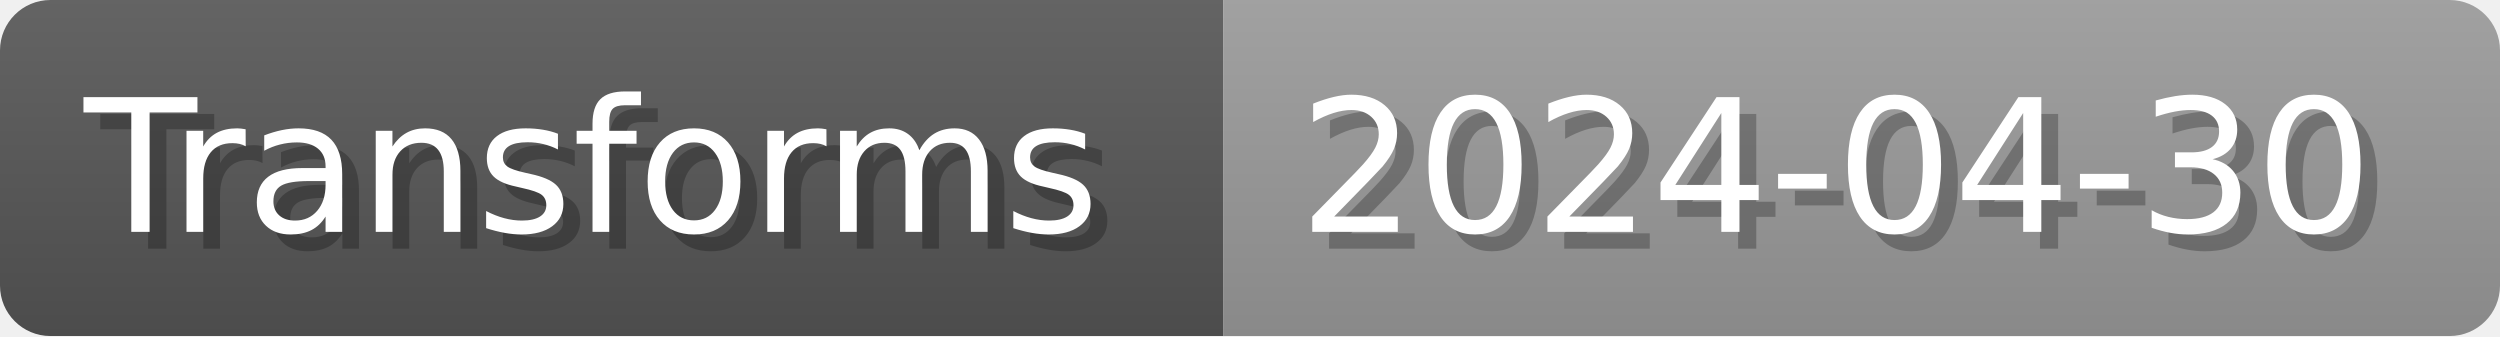
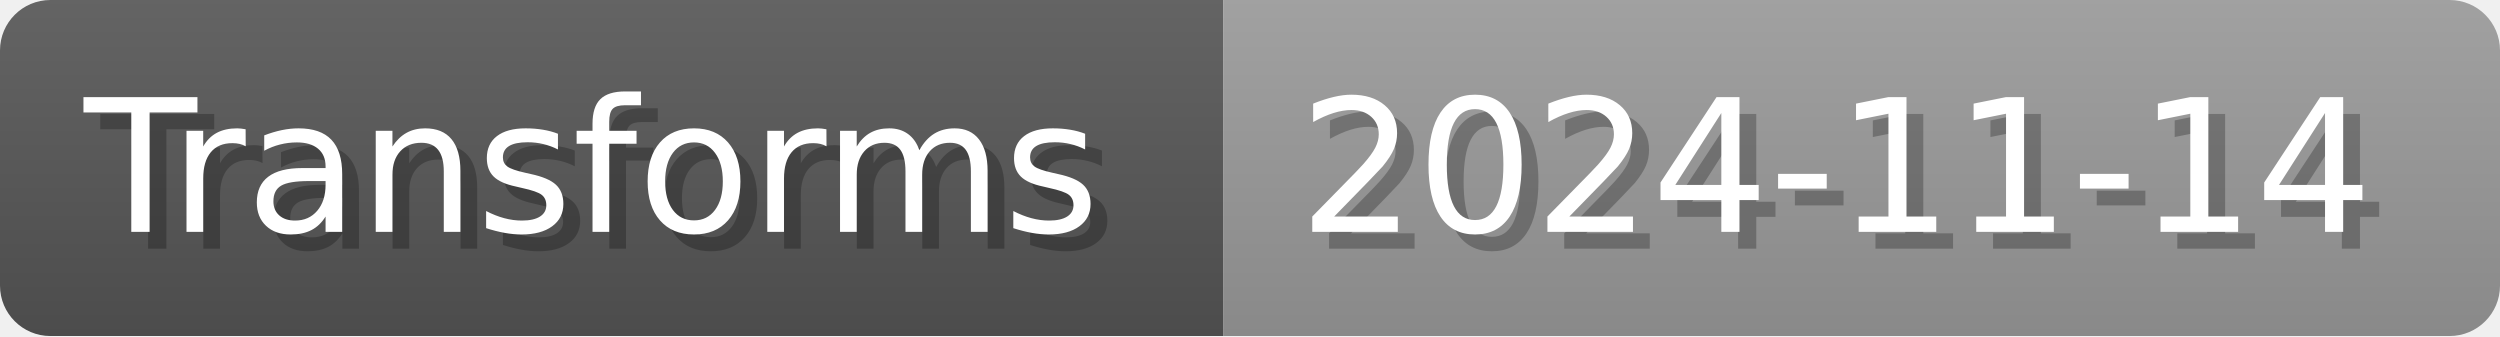
- <svg xmlns="http://www.w3.org/2000/svg" width="148.8" height="20" viewBox="0 0 1488 200" role="img" aria-label="Transforms: 2024-04-30">
+ <svg xmlns="http://www.w3.org/2000/svg" width="148.8" height="20" viewBox="0 0 1488 200" role="img" aria-label="Transforms: 2024-11-14">
  <linearGradient id="a" x2="0" y2="100%">
    <stop offset="0" stop-opacity=".1" stop-color="#EEE" />
    <stop offset="1" stop-opacity=".1" />
  </linearGradient>
  <mask id="m">
    <rect width="1488" height="200" rx="30" fill="#FFF" />
  </mask>
  <g mask="url(#m)">
    <rect width="728" height="200" fill="#555" />
    <rect width="760" height="200" fill="#999" x="728" />
    <rect width="1488" height="200" fill="url(#a)" />
  </g>
  <g aria-hidden="true" fill="#fff" text-anchor="start" font-family="Verdana,DejaVu Sans,sans-serif" font-size="110">
    <text x="60" y="148" textLength="628" fill="#000" opacity="0.25">Transforms</text>
    <text x="50" y="138" textLength="628">Transforms</text>
-     <text x="783" y="148" textLength="660" fill="#000" opacity="0.25">2024-04-30</text>
-     <text x="773" y="138" textLength="660">2024-04-30</text>
+     <text x="783" y="148" textLength="660" fill="#000" opacity="0.25">2024-11-14</text>
+     <text x="773" y="138" textLength="660">2024-11-14</text>
  </g>
</svg>
